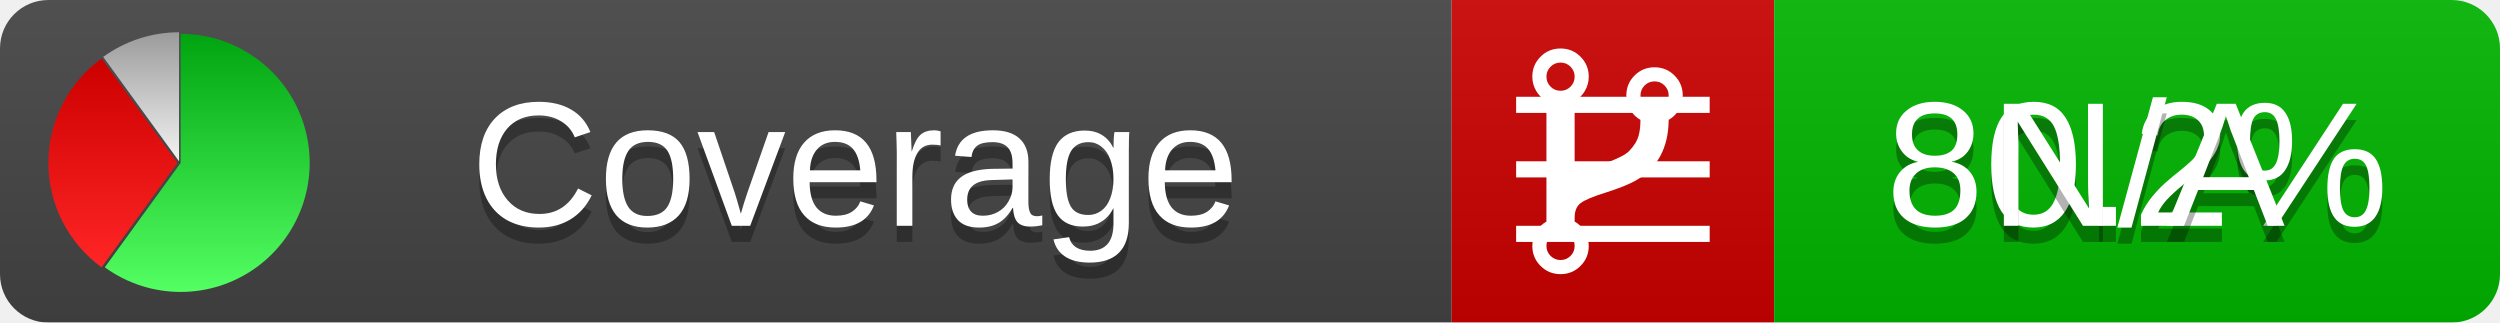
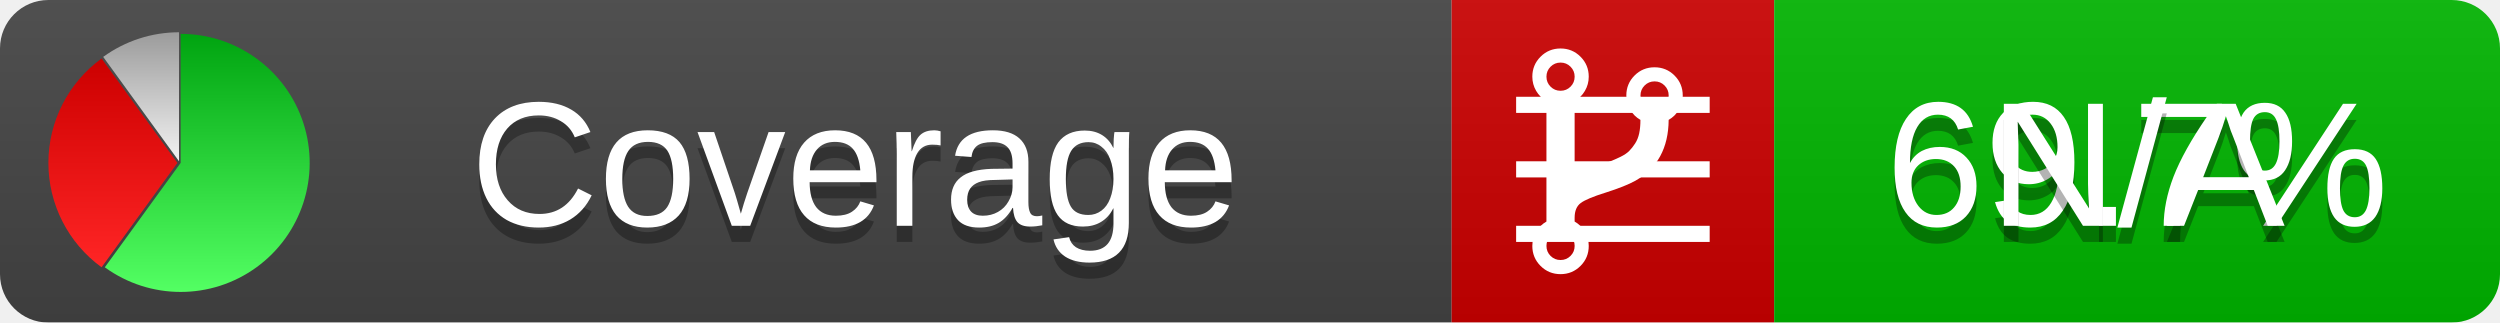
<svg xmlns="http://www.w3.org/2000/svg" xmlns:xlink="http://www.w3.org/1999/xlink" width="155" height="20">
  <style type="text/css">
          
            @keyframes fadeout {
              0 % { visibility: visible; opacity: 1; }
              40% { visibility: visible; opacity: 1; }
              50% { visibility: hidden; opacity: 0; }
              90% { visibility: hidden; opacity: 0; }
              100% { visibility: visible; opacity: 1; }
            }
            @keyframes fadein {
              0% { visibility: hidden; opacity: 0; }
              40% { visibility: hidden; opacity: 0; }
              50% { visibility: visible; opacity: 1; }
              90% { visibility: visible; opacity: 1; }
              100% { visibility: hidden; opacity: 0; }
            }
            .linecoverage {
                animation-duration: 10s;
                animation-name: fadeout;
                animation-iteration-count: infinite;
            }
            .branchcoverage {
                animation-duration: 10s;
                animation-name: fadein;
                animation-iteration-count: infinite;
            }
          
    </style>
  <defs>
    <linearGradient id="gradient" x2="0" y2="100%">
      <stop offset="0" stop-color="#bbb" stop-opacity=".1" />
      <stop offset="1" stop-opacity=".1" />
    </linearGradient>
    <linearGradient id="green" x2="0" y2="100%">
      <stop offset="0" stop-color="#00A410" />
      <stop offset="1" stop-color="#53FF63" />
    </linearGradient>
    <linearGradient id="red" x2="0" y2="100%">
      <stop offset="0" stop-color="#C00" />
      <stop offset="1" stop-color="#FF2525" />
    </linearGradient>
    <linearGradient id="gray" x2="0" y2="100%">
      <stop offset="0" stop-color="#9B9B9B" />
      <stop offset="1" stop-color="#F3F3F3" />
    </linearGradient>
    <mask id="mask">
      <rect width="155" height="20" rx="3" fill="#fff" />
    </mask>
    <g id="icon">
      <path style="fill:url(#green);" d="M205,202.5 l0,-200 a200,200 0 1,1 -117.558,361.803 z" />
      <path style="fill:url(#red);" d="M200,202.5 l-117.558,161.803 a200,200 0 0,1 0,-323.607 z" />
      <path style="fill:url(#gray);" d="M202.5,200 l-117.558,-161.803 a200,200 0 0,1 117.558,-38.196 z" />
    </g>
  </defs>
  <g mask="url(#mask)">
    <rect x="0" y="0" width="90" height="20" fill="#444" />
    <rect x="90" y="0" width="20" height="20" fill="#c00" />
    <rect x="110" y="0" width="45" height="20" fill="#00B600" />
    <rect x="0" y="0" width="155" height="20" fill="url(#gradient)" />
  </g>
  <g>
    <path class="linecoverage" stroke="#fff" d="M94 6.5 h12 M94 10.5 h12 M94 14.5 h12" />
    <path class="branchcoverage" fill="#fff" d="m 97.628,15.247 q 0,-0.364 -0.255,-0.619 -0.255,-0.255 -0.619,-0.255 -0.364,0 -0.619,0.255 -0.255,0.255 -0.255,0.619 0,0.364 0.255,0.619 0.255,0.255 0.619,0.255 0.364,0 0.619,-0.255 0.255,-0.255 0.255,-0.619 z m 0,-10.493 q 0,-0.364 -0.255,-0.619 -0.255,-0.255 -0.619,-0.255 -0.364,0 -0.619,0.255 -0.255,0.255 -0.255,0.619 0,0.364 0.255,0.619 0.255,0.255 0.619,0.255 0.364,0 0.619,-0.255 0.255,-0.255 0.255,-0.619 z m 5.83,1.166 q 0,-0.364 -0.255,-0.619 -0.255,-0.255 -0.619,-0.255 -0.364,0 -0.619,0.255 -0.255,0.255 -0.255,0.619 0,0.364 0.255,0.619 0.255,0.255 0.619,0.255 0.364,0 0.619,-0.255 0.255,-0.255 0.255,-0.619 z m 0.874,0 q 0,0.474 -0.237,0.879 -0.237,0.405 -0.638,0.633 -0.018,2.614 -2.059,3.771 -0.619,0.346 -1.849,0.738 -1.166,0.364 -1.544,0.647 -0.378,0.282 -0.378,0.911 l 0,0.237 q 0.401,0.228 0.638,0.633 0.237,0.405 0.237,0.879 0,0.729 -0.51,1.239 -0.51,0.51 -1.239,0.51 -0.729,0 -1.239,-0.51 -0.51,-0.51 -0.51,-1.239 0,-0.474 0.237,-0.879 0.237,-0.405 0.638,-0.633 l 0,-7.469 q -0.401,-0.228 -0.638,-0.633 -0.237,-0.405 -0.237,-0.879 0,-0.729 0.51,-1.239 0.51,-0.51 1.239,-0.51 0.729,0 1.239,0.51 0.51,0.51 0.51,1.239 0,0.474 -0.237,0.879 -0.237,0.405 -0.638,0.633 l 0,4.527 q 0.492,-0.237 1.403,-0.519 0.501,-0.155 0.797,-0.269 0.296,-0.114 0.642,-0.282 0.346,-0.169 0.537,-0.36 0.191,-0.191 0.369,-0.465 0.178,-0.273 0.255,-0.633 0.077,-0.36 0.077,-0.833 -0.401,-0.228 -0.638,-0.633 -0.237,-0.405 -0.237,-0.879 0,-0.729 0.51,-1.239 0.51,-0.51 1.239,-0.51 0.729,0 1.239,0.51 0.51,0.51 0.51,1.239 z" />
  </g>
  <g fill="#fff" text-anchor="middle" font-family="Verdana,Arial,Geneva,sans-serif" font-size="11">
    <a xlink:href="https://github.com/danielpalme/ReportGenerator" target="_top">
      <use xlink:href="#icon" transform="translate(3,2) scale(.04)" />
    </a>
    <text x="53" y="15" fill="#010101" fill-opacity=".3">Coverage</text>
    <text x="53" y="14" fill="#fff">Coverage</text>
-     <text class="linecoverage" x="132.5" y="15" fill="#010101" fill-opacity=".3">80.2%</text>
-     <text class="linecoverage" x="132.5" y="14">80.2%</text>
+     <text class="linecoverage" x="132.5" y="15" fill="#010101" fill-opacity=".3">69.7%</text>
+     <text class="linecoverage" x="132.5" y="14">69.7%</text>
    <text class="branchcoverage" x="132.5" y="15" fill="#010101" fill-opacity=".3">N/A</text>
    <text class="branchcoverage" x="132.5" y="14">N/A</text>
  </g>
  <g>
    <rect class="linecoverage" x="90" y="0" width="65" height="20" fill-opacity="0" />
    <rect class="branchcoverage" x="90" y="0" width="65" height="20" fill-opacity="0" />
  </g>
</svg>
